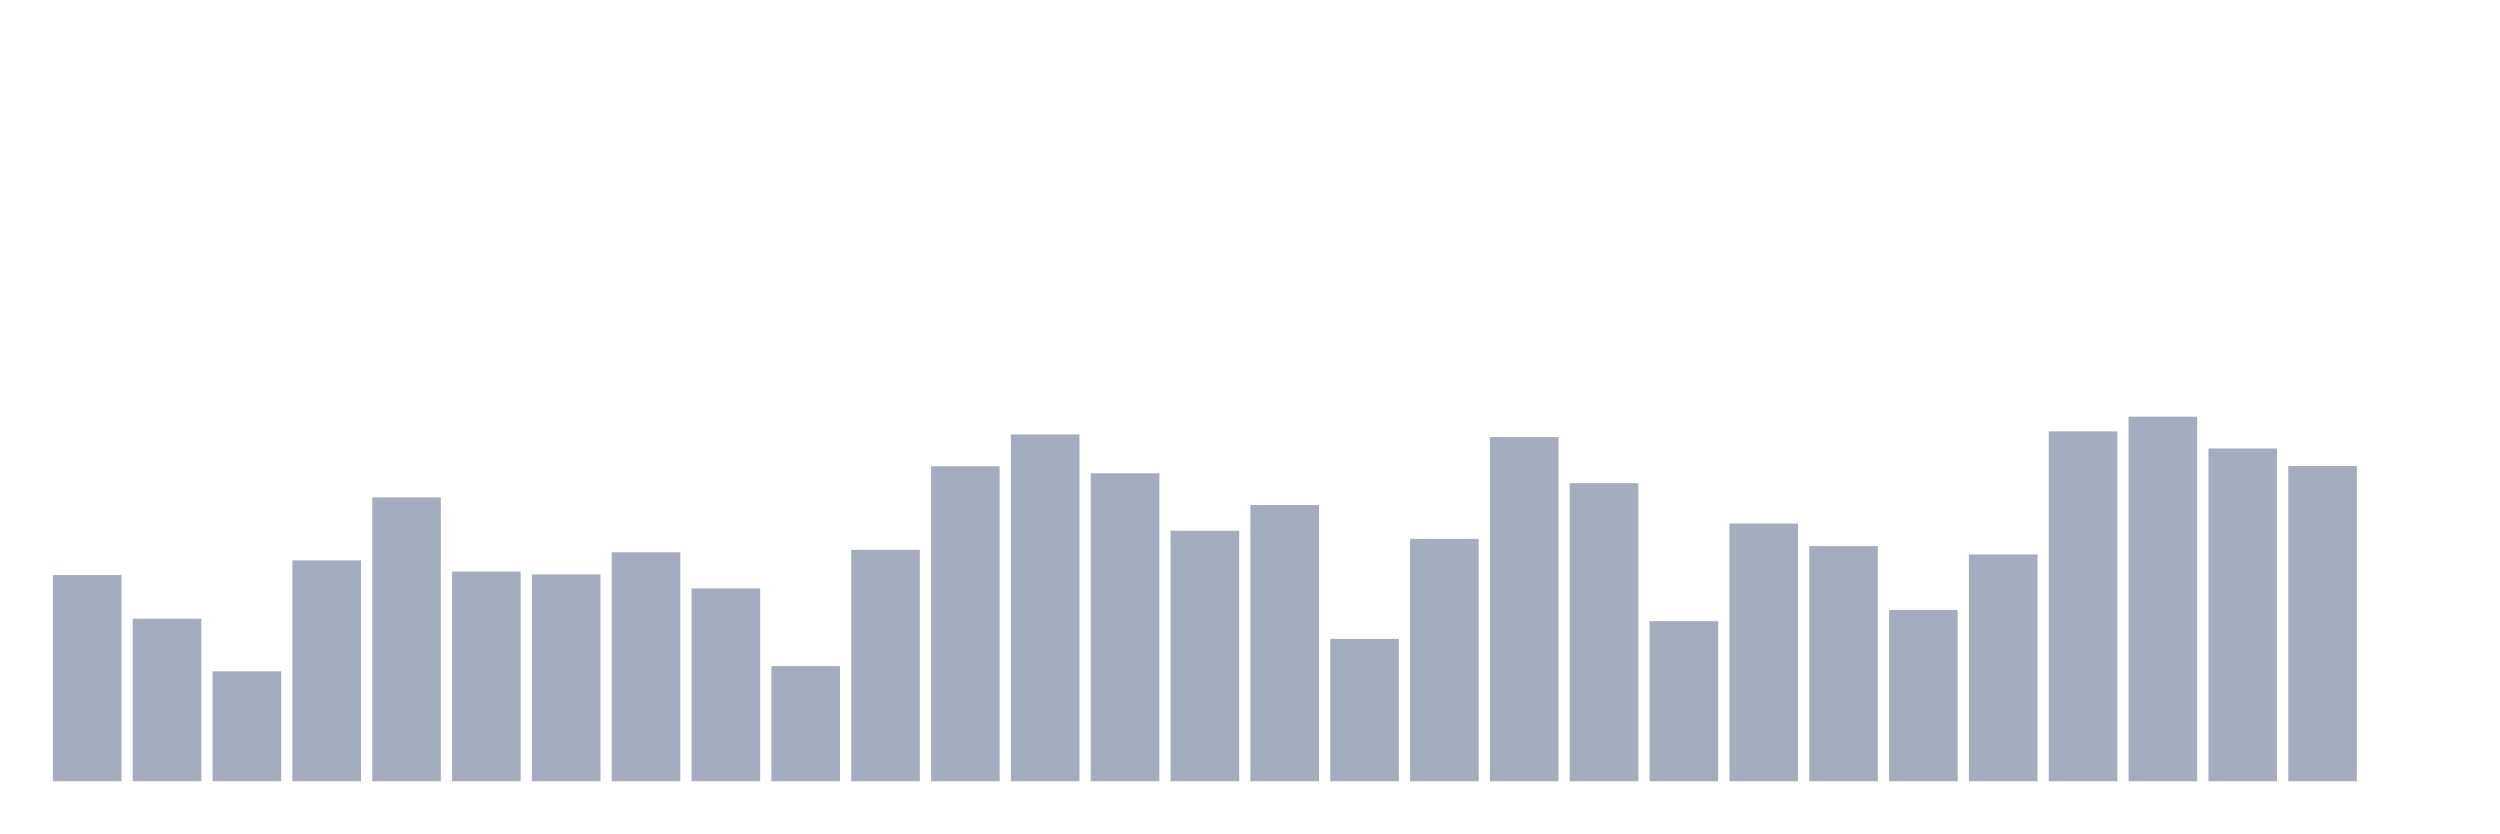
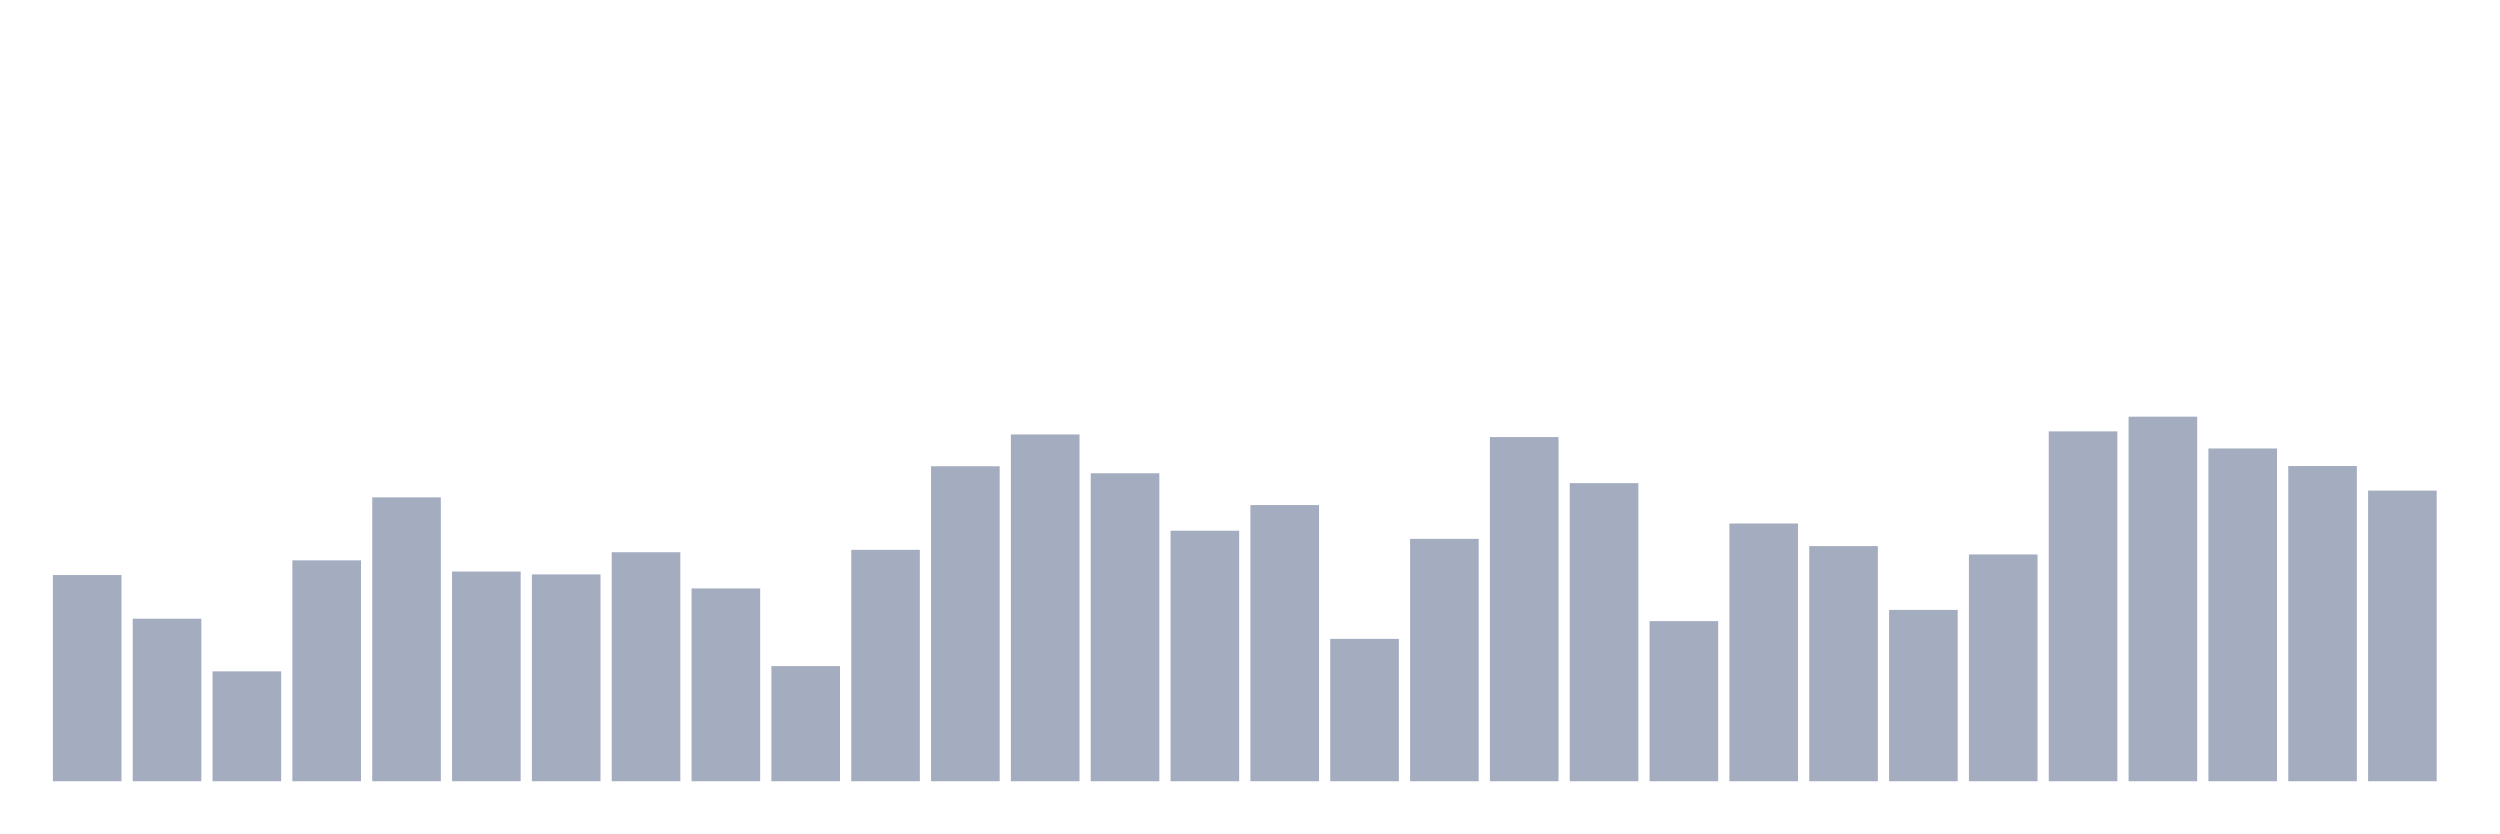
<svg xmlns="http://www.w3.org/2000/svg" viewBox="0 0 480 160">
  <g transform="translate(10,10)">
    <rect class="bar" x="0.153" width="13.175" y="100.409" height="39.591" fill="rgb(164,173,192)" />
    <rect class="bar" x="15.482" width="13.175" y="108.791" height="31.209" fill="rgb(164,173,192)" />
    <rect class="bar" x="30.81" width="13.175" y="118.899" height="21.101" fill="rgb(164,173,192)" />
    <rect class="bar" x="46.138" width="13.175" y="97.587" height="42.413" fill="rgb(164,173,192)" />
    <rect class="bar" x="61.466" width="13.175" y="85.499" height="54.501" fill="rgb(164,173,192)" />
    <rect class="bar" x="76.794" width="13.175" y="99.735" height="40.265" fill="rgb(164,173,192)" />
    <rect class="bar" x="92.123" width="13.175" y="100.283" height="39.717" fill="rgb(164,173,192)" />
    <rect class="bar" x="107.451" width="13.175" y="96.029" height="43.971" fill="rgb(164,173,192)" />
    <rect class="bar" x="122.779" width="13.175" y="102.978" height="37.022" fill="rgb(164,173,192)" />
    <rect class="bar" x="138.107" width="13.175" y="117.888" height="22.112" fill="rgb(164,173,192)" />
    <rect class="bar" x="153.436" width="13.175" y="95.566" height="44.434" fill="rgb(164,173,192)" />
    <rect class="bar" x="168.764" width="13.175" y="79.519" height="60.481" fill="rgb(164,173,192)" />
    <rect class="bar" x="184.092" width="13.175" y="73.412" height="66.588" fill="rgb(164,173,192)" />
    <rect class="bar" x="199.42" width="13.175" y="80.866" height="59.134" fill="rgb(164,173,192)" />
    <rect class="bar" x="214.748" width="13.175" y="91.901" height="48.099" fill="rgb(164,173,192)" />
    <rect class="bar" x="230.077" width="13.175" y="86.974" height="53.026" fill="rgb(164,173,192)" />
    <rect class="bar" x="245.405" width="13.175" y="112.665" height="27.335" fill="rgb(164,173,192)" />
    <rect class="bar" x="260.733" width="13.175" y="93.46" height="46.54" fill="rgb(164,173,192)" />
    <rect class="bar" x="276.061" width="13.175" y="73.917" height="66.083" fill="rgb(164,173,192)" />
    <rect class="bar" x="291.39" width="13.175" y="82.762" height="57.238" fill="rgb(164,173,192)" />
    <rect class="bar" x="306.718" width="13.175" y="109.254" height="30.746" fill="rgb(164,173,192)" />
    <rect class="bar" x="322.046" width="13.175" y="90.511" height="49.489" fill="rgb(164,173,192)" />
    <rect class="bar" x="337.374" width="13.175" y="94.85" height="45.15" fill="rgb(164,173,192)" />
    <rect class="bar" x="352.702" width="13.175" y="107.106" height="32.894" fill="rgb(164,173,192)" />
    <rect class="bar" x="368.031" width="13.175" y="96.45" height="43.55" fill="rgb(164,173,192)" />
    <rect class="bar" x="383.359" width="13.175" y="72.822" height="67.178" fill="rgb(164,173,192)" />
    <rect class="bar" x="398.687" width="13.175" y="70" height="70" fill="rgb(164,173,192)" />
    <rect class="bar" x="414.015" width="13.175" y="76.107" height="63.893" fill="rgb(164,173,192)" />
    <rect class="bar" x="429.344" width="13.175" y="79.477" height="60.523" fill="rgb(164,173,192)" />
-     <rect class="bar" x="444.672" width="13.175" y="140" height="0" fill="rgb(164,173,192)" />
+     <rect class="bar" x="444.672" width="13.175" y="84.194" height="55.806" fill="rgb(164,173,192)" />
  </g>
</svg>
